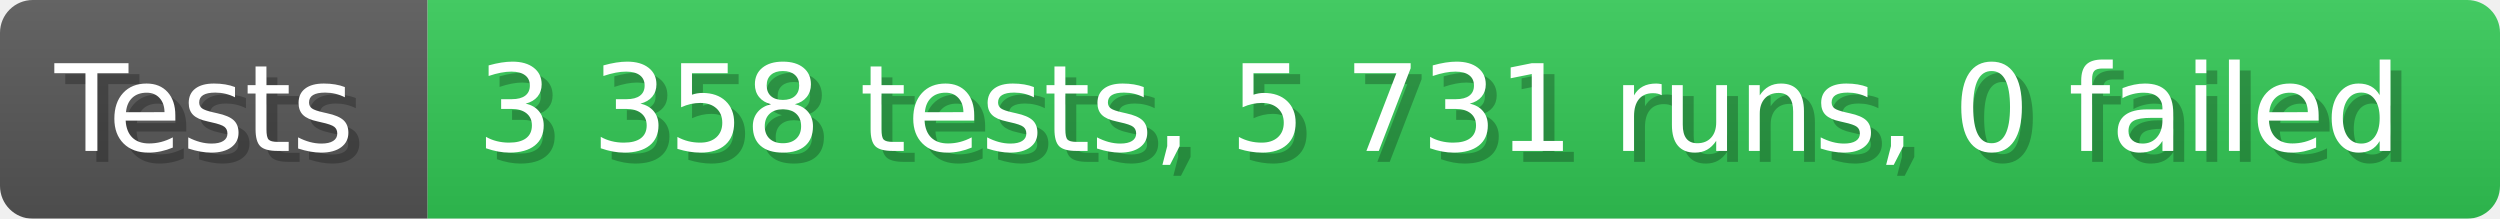
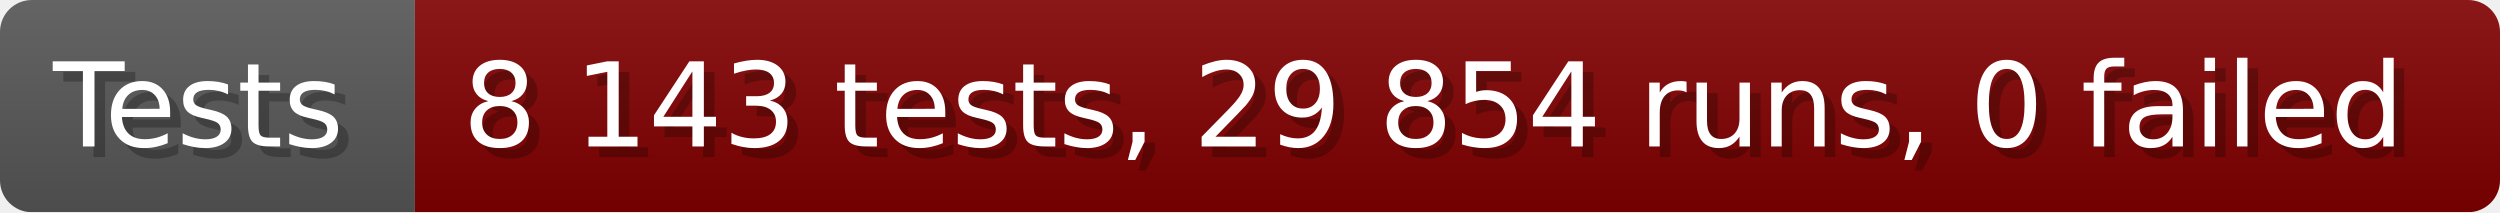
- <svg xmlns="http://www.w3.org/2000/svg" width="228.6" height="20" viewBox="0 0 2286 200" role="img" aria-label="Tests: 3 358 tests, 5 731 runs, 0 failed">
+ <svg xmlns="http://www.w3.org/2000/svg" width="235.6" height="20" viewBox="0 0 2356 200" role="img" aria-label="Tests: 8 143 tests, 29 854 runs, 0 failed">
  <linearGradient id="a" x2="0" y2="100%">
    <stop offset="0" stop-opacity=".1" stop-color="#EEE" />
    <stop offset="1" stop-opacity=".1" />
  </linearGradient>
  <mask id="m">
-     <rect width="2286" height="200" rx="30" fill="#FFF" />
+     <rect width="2356" height="200" rx="30" fill="#FFF" />
  </mask>
  <g mask="url(#m)">
    <rect width="391" height="200" fill="#555" />
-     <rect width="1895" height="200" fill="#31c653" x="391" />
-     <rect width="2286" height="200" fill="url(#a)" />
+     <rect width="1965" height="200" fill="#800000" x="391" />
+     <rect width="2356" height="200" fill="url(#a)" />
  </g>
  <g aria-hidden="true" fill="#fff" text-anchor="start" font-family="Verdana,DejaVu Sans,sans-serif" font-size="110">
    <text x="60" y="148" textLength="291" fill="#000" opacity="0.25">Tests</text>
    <text x="50" y="138" textLength="291">Tests</text>
-     <text x="446" y="148" textLength="1795" fill="#000" opacity="0.25">3 358 tests, 5 731 runs, 0 failed</text>
-     <text x="436" y="138" textLength="1795">3 358 tests, 5 731 runs, 0 failed</text>
+     <text x="446" y="148" textLength="1865" fill="#000" opacity="0.25">8 143 tests, 29 854 runs, 0 failed</text>
+     <text x="436" y="138" textLength="1865">8 143 tests, 29 854 runs, 0 failed</text>
  </g>
</svg>
